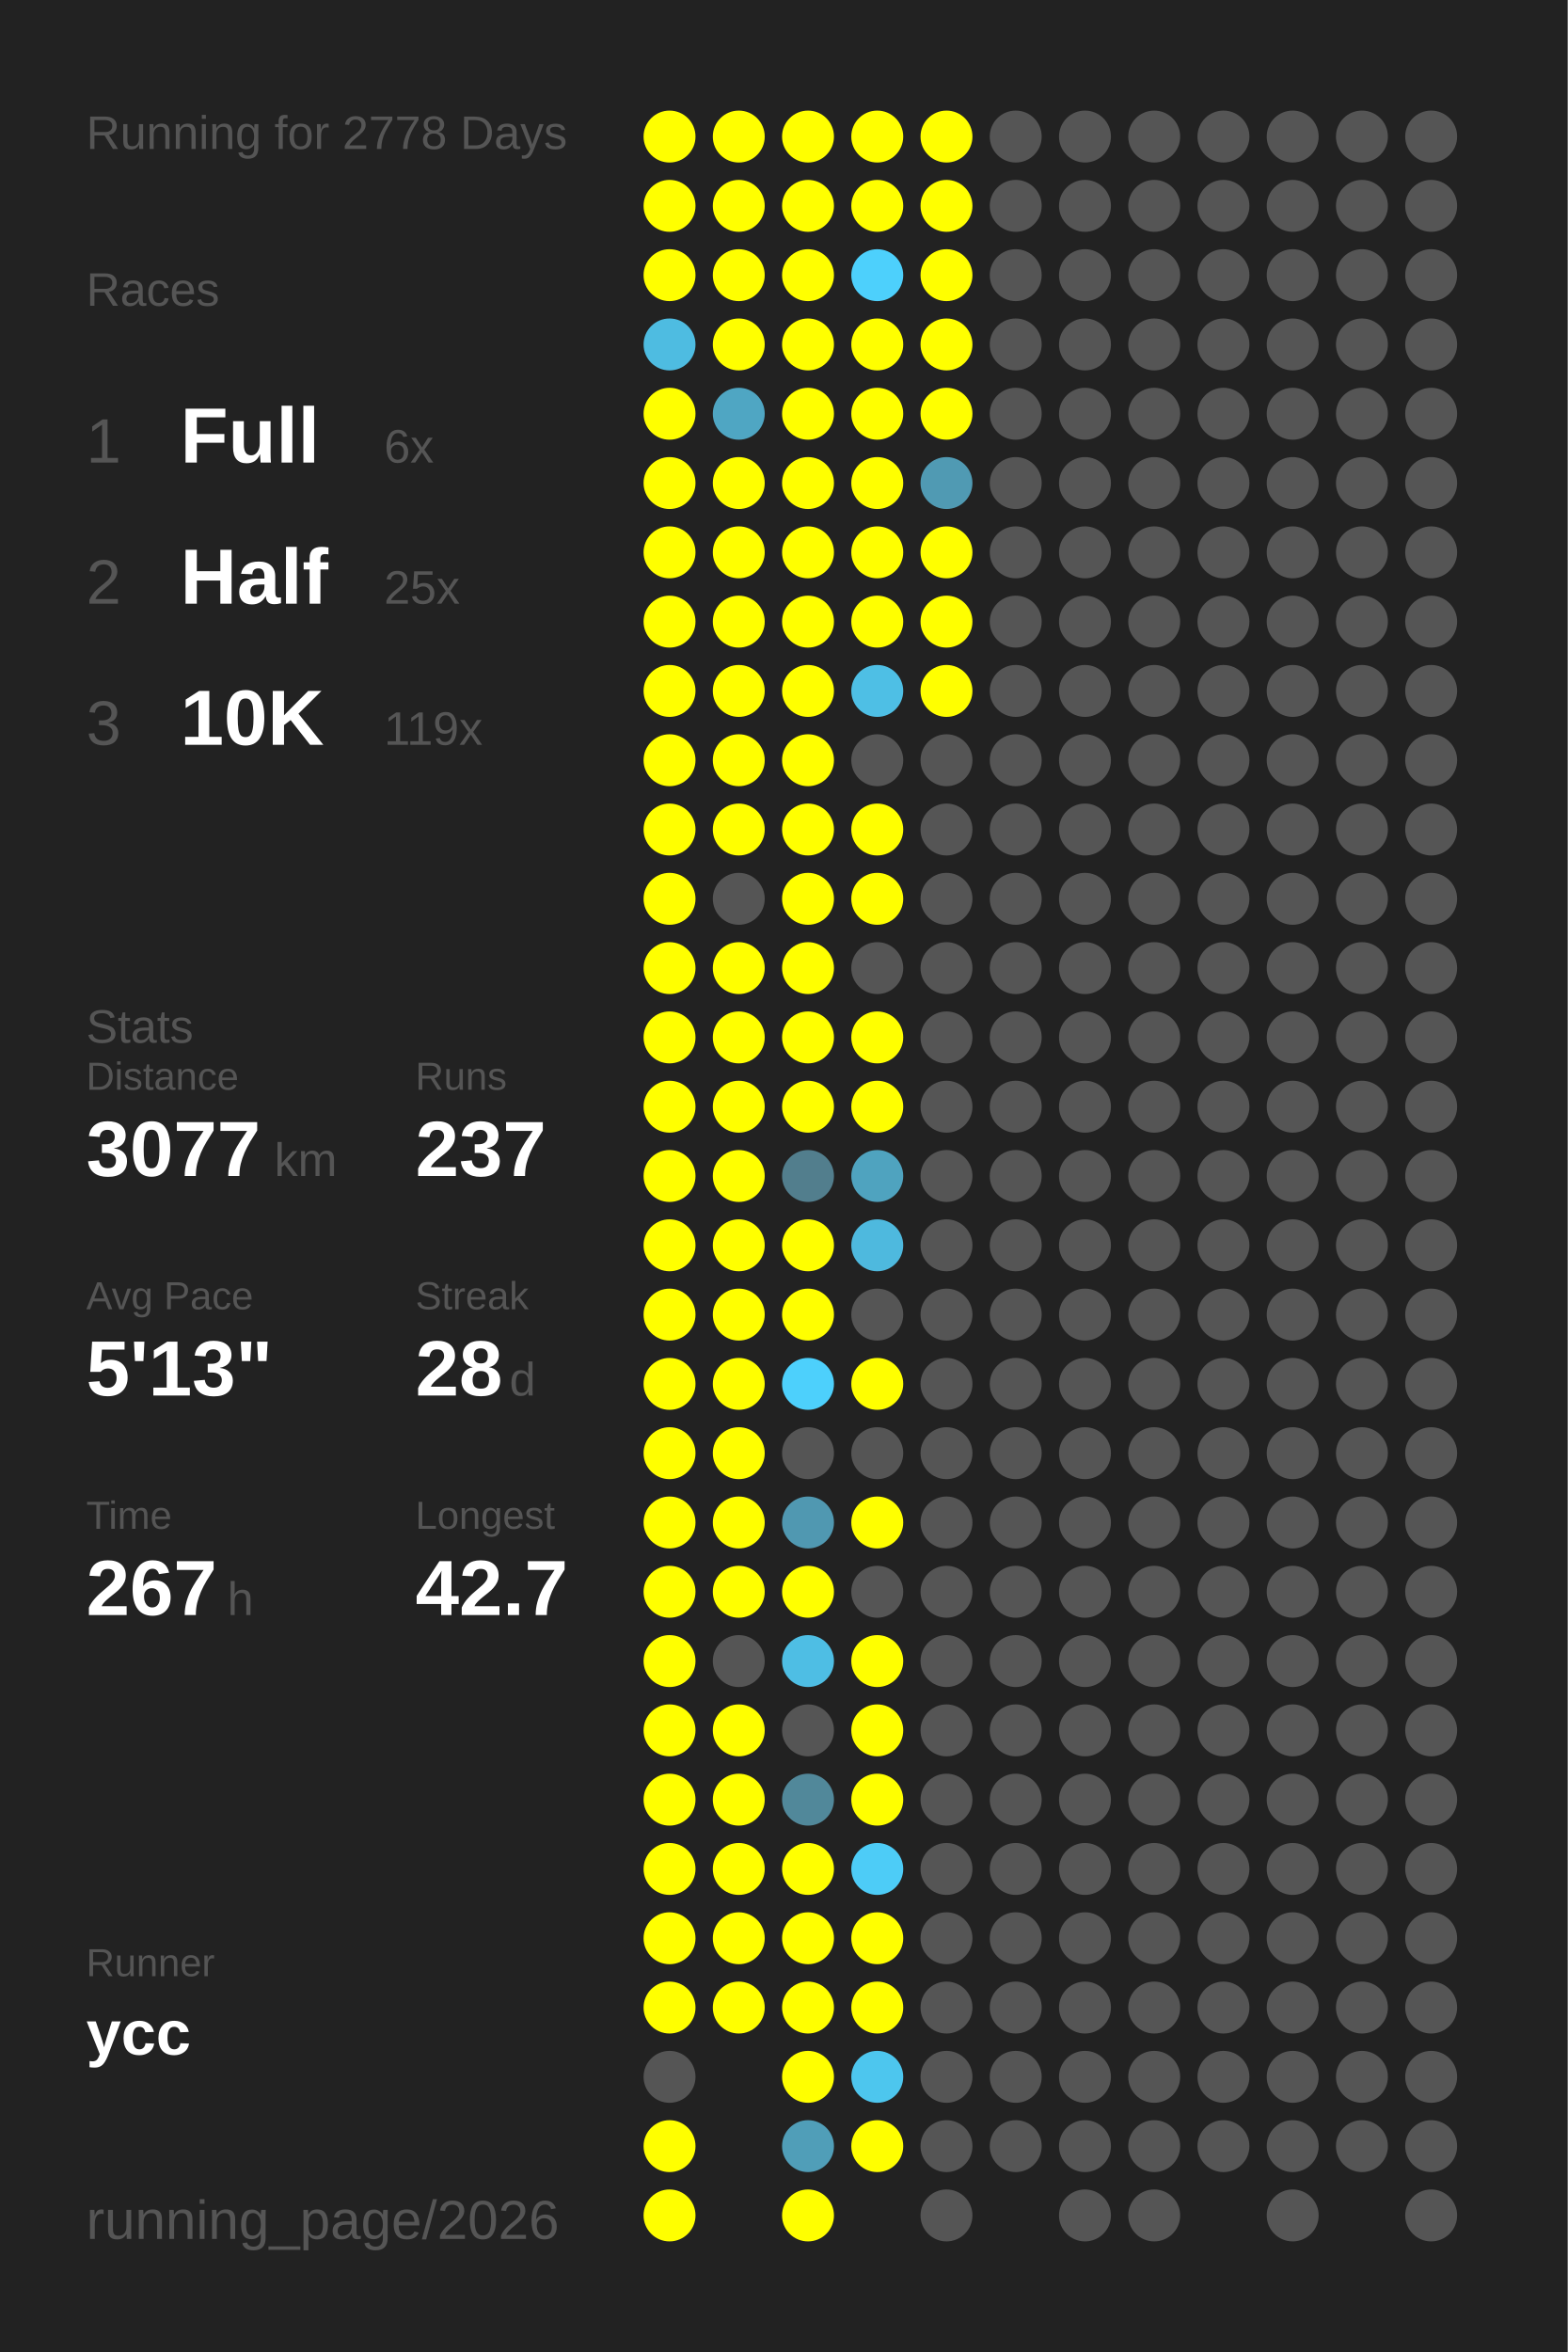
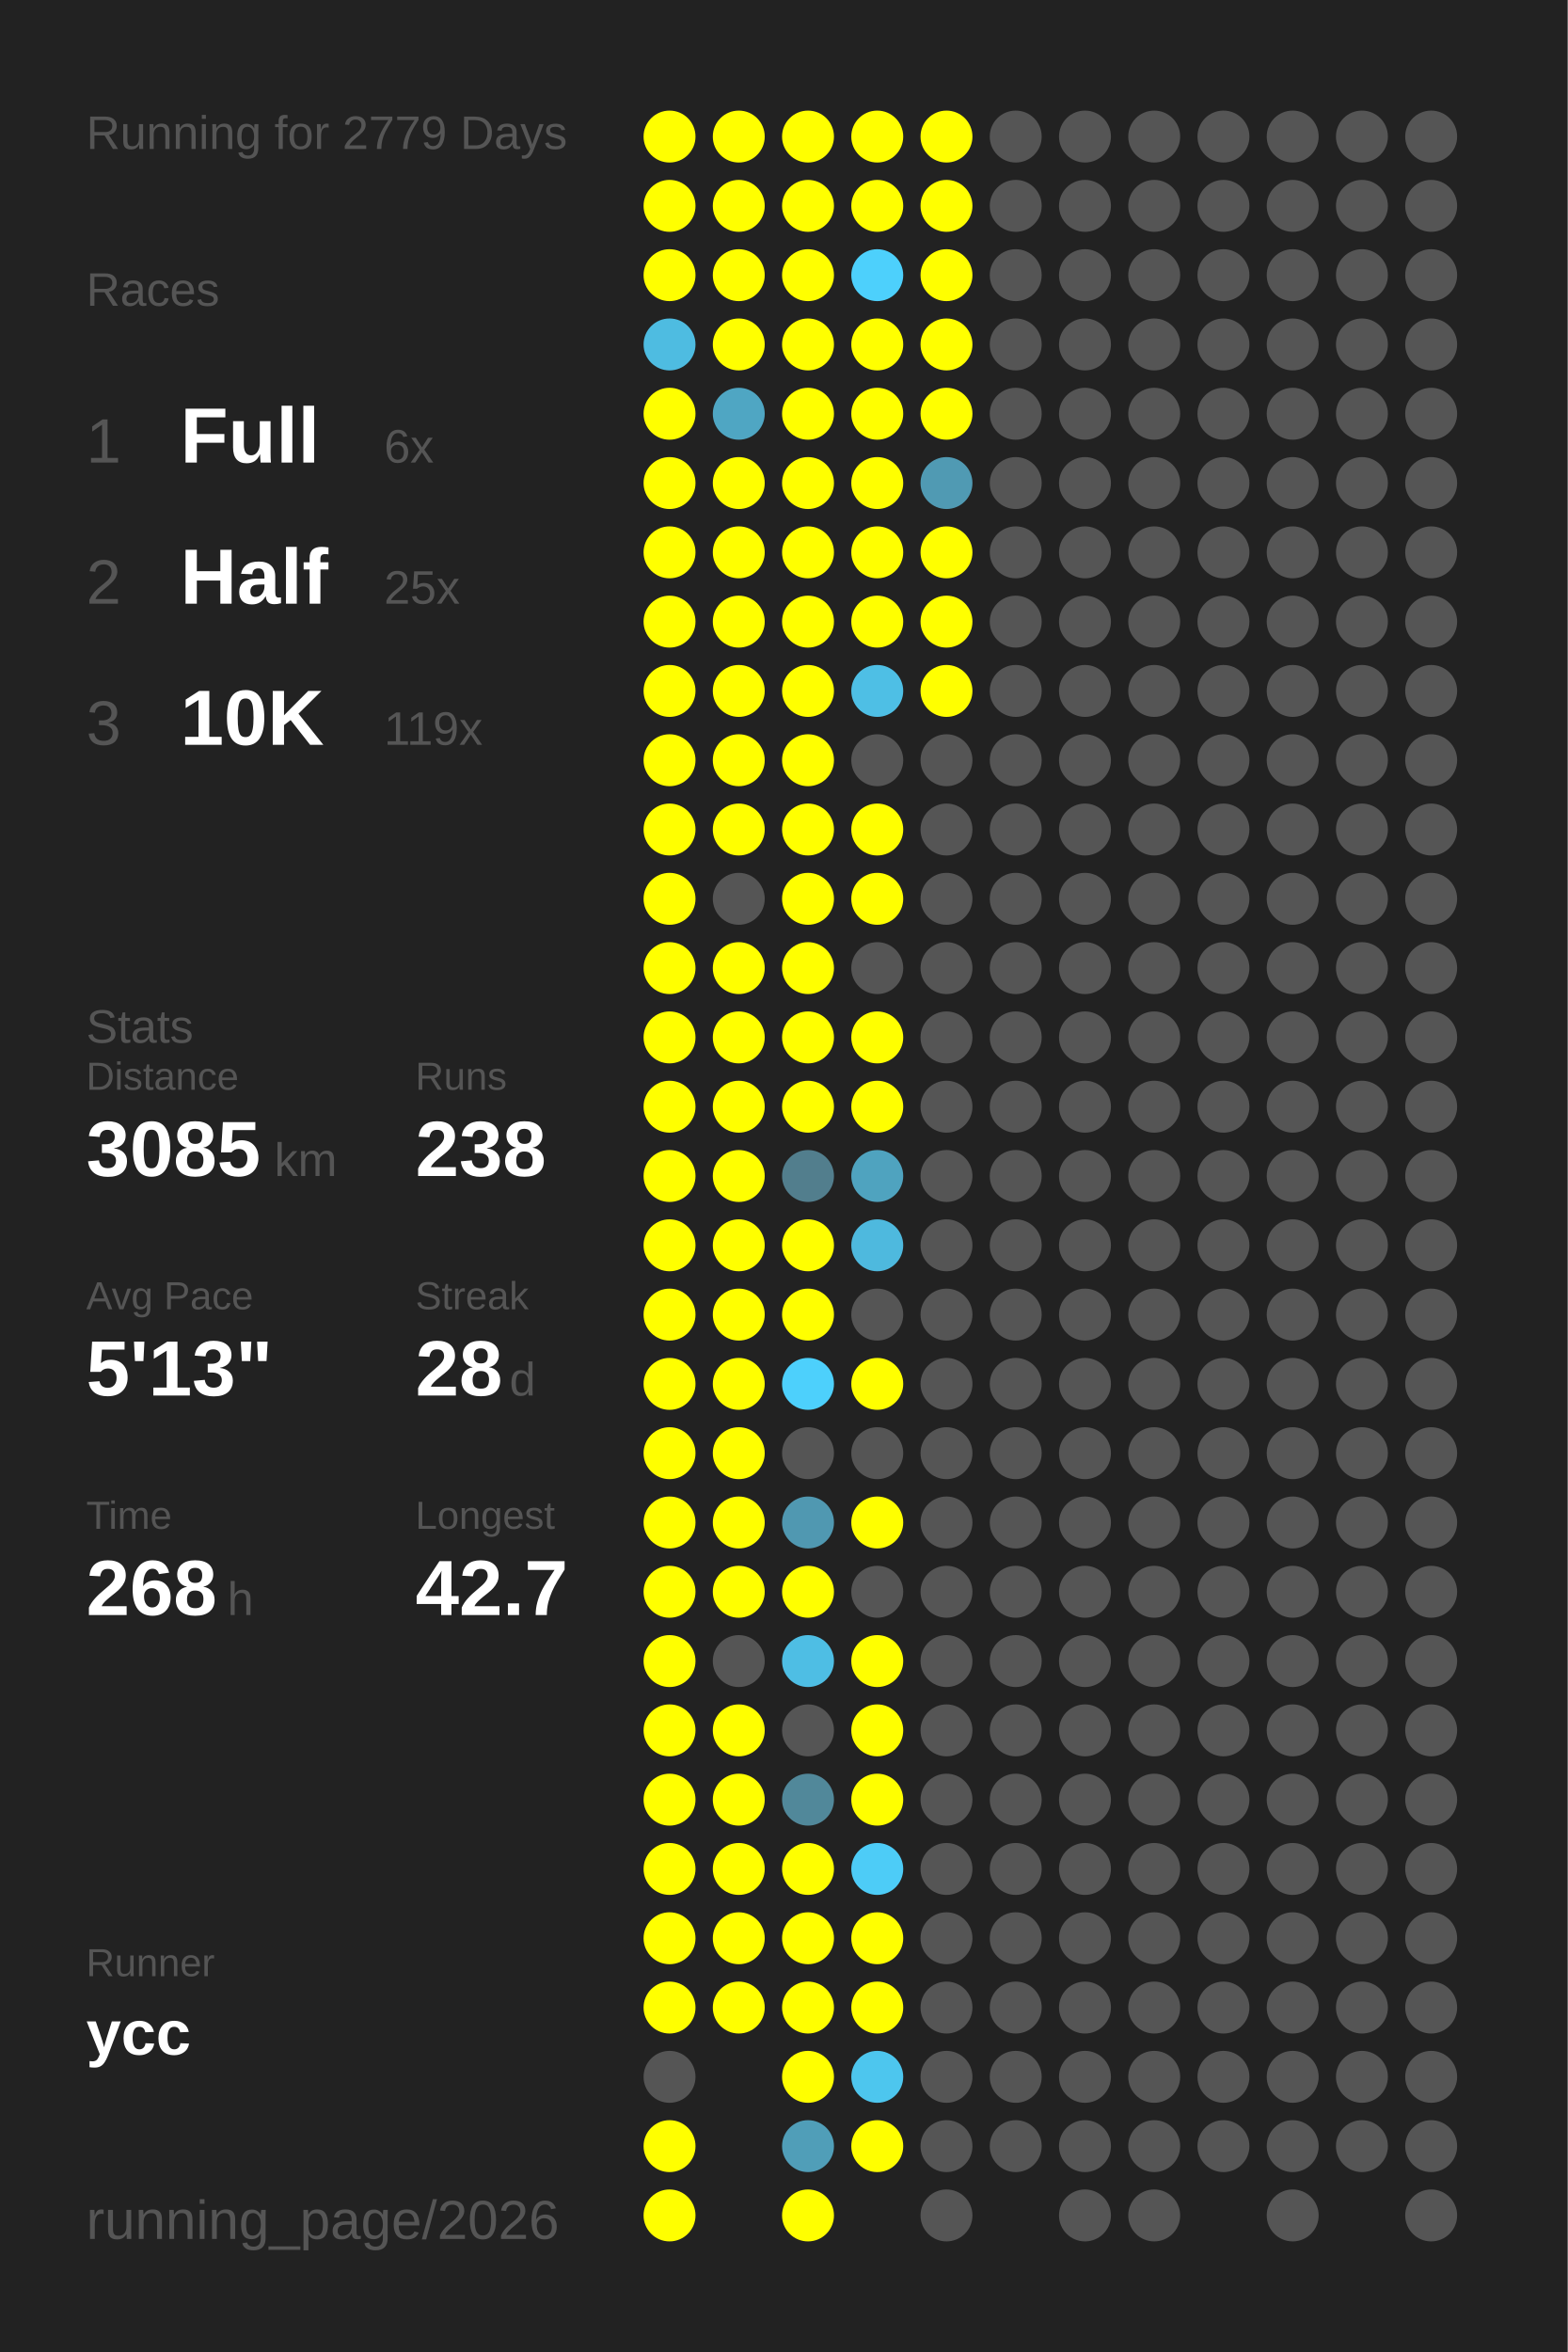
<svg xmlns="http://www.w3.org/2000/svg" baseProfile="full" height="300mm" version="1.1" viewBox="0,0,200,300" width="200mm">
  <defs />
  <rect fill="#222222" height="300" width="200" x="0" y="0" />
-   <text fill="#555555" style="font-size:6px; font-family:Arial;" x="11" y="19">Running for 2778 Days</text>
+   <text fill="#555555" style="font-size:6px; font-family:Arial;" x="11" y="19">Running for 2779 Days</text>
  <text fill="#555555" style="font-size:6px; font-family:Arial;" x="11" y="39">Races</text>
  <text fill="#555555" style="font-size:8px; font-family:Arial;" x="11" y="59">1</text>
  <text fill="#FFFFFF" style="font-size:10px; font-family:Arial; font-weight:bold;" x="23" y="59">Full</text>
  <text fill="#555555" style="font-size:6px; font-family:Arial;" x="49" y="59">6x</text>
  <text fill="#555555" style="font-size:8px; font-family:Arial;" x="11" y="77">2</text>
  <text fill="#FFFFFF" style="font-size:10px; font-family:Arial; font-weight:bold;" x="23" y="77">Half</text>
  <text fill="#555555" style="font-size:6px; font-family:Arial;" x="49" y="77">25x</text>
  <text fill="#555555" style="font-size:8px; font-family:Arial;" x="11" y="95">3</text>
  <text fill="#FFFFFF" style="font-size:10px; font-family:Arial; font-weight:bold;" x="23" y="95">10K</text>
  <text fill="#555555" style="font-size:6px; font-family:Arial;" x="49" y="95">119x</text>
  <text fill="#555555" style="font-size:6px; font-family:Arial;" x="11" y="133">Stats</text>
  <text fill="#555555" style="font-size:5px; font-family:Arial;" x="11" y="139">Distance</text>
-   <text fill="#FFFFFF" style="font-size:10px; font-family:Arial; font-weight:bold;" x="11" y="150">3077</text>
+   <text fill="#FFFFFF" style="font-size:10px; font-family:Arial; font-weight:bold;" x="11" y="150">3085</text>
  <text fill="#555555" style="font-size:6px; font-family:Arial;" x="35" y="150">km</text>
  <text fill="#555555" style="font-size:5px; font-family:Arial;" x="53" y="139">Runs</text>
-   <text fill="#FFFFFF" style="font-size:10px; font-family:Arial; font-weight:bold;" x="53" y="150">237</text>
+   <text fill="#FFFFFF" style="font-size:10px; font-family:Arial; font-weight:bold;" x="53" y="150">238</text>
  <text fill="#555555" style="font-size:5px; font-family:Arial;" x="11" y="167">Avg Pace</text>
  <text fill="#FFFFFF" style="font-size:10px; font-family:Arial; font-weight:bold;" x="11" y="178">5'13"</text>
  <text fill="#555555" style="font-size:5px; font-family:Arial;" x="53" y="167">Streak</text>
  <text fill="#FFFFFF" style="font-size:10px; font-family:Arial; font-weight:bold;" x="53" y="178">28</text>
  <text fill="#555555" style="font-size:6px; font-family:Arial;" x="65" y="178">d</text>
  <text fill="#555555" style="font-size:5px; font-family:Arial;" x="11" y="195">Time</text>
-   <text fill="#FFFFFF" style="font-size:10px; font-family:Arial; font-weight:bold;" x="11" y="206">267</text>
+   <text fill="#FFFFFF" style="font-size:10px; font-family:Arial; font-weight:bold;" x="11" y="206">268</text>
  <text fill="#555555" style="font-size:6px; font-family:Arial;" x="29" y="206">h</text>
  <text fill="#555555" style="font-size:5px; font-family:Arial;" x="53" y="195">Longest</text>
  <text fill="#FFFFFF" style="font-size:10px; font-family:Arial; font-weight:bold;" x="53" y="206">42.7</text>
  <text fill="#555555" style="font-size:5px; font-family:Arial;" x="11" y="252.065">Runner</text>
  <text fill="#FFFFFF" style="font-size:8px; font-family:Arial; font-weight:bold;" x="11" y="262.065">ycc</text>
  <text fill="#555555" style="font-size:7px; font-family:Arial;" x="11" y="285.581">running_page/2026</text>
  <circle cx="85.417" cy="17.419" fill="#FFFF00" r="3.312" />
  <circle cx="85.417" cy="26.258" fill="#FFFF00" r="3.312" />
  <circle cx="85.417" cy="35.097" fill="#FFFF00" r="3.312" />
  <circle cx="85.417" cy="43.935" fill="#4ebce1" r="3.312" />
  <circle cx="85.417" cy="52.774" fill="#FFFF00" r="3.312" />
  <circle cx="85.417" cy="61.613" fill="#FFFF00" r="3.312" />
  <circle cx="85.417" cy="70.452" fill="#FFFF00" r="3.312" />
  <circle cx="85.417" cy="79.29" fill="#FFFF00" r="3.312" />
  <circle cx="85.417" cy="88.129" fill="#FFFF00" r="3.312" />
  <circle cx="85.417" cy="96.968" fill="#FFFF00" r="3.312" />
  <circle cx="85.417" cy="105.806" fill="#FFFF00" r="3.312" />
  <circle cx="85.417" cy="114.645" fill="#FFFF00" r="3.312" />
  <circle cx="85.417" cy="123.484" fill="#FFFF00" r="3.312" />
  <circle cx="85.417" cy="132.323" fill="#FFFF00" r="3.312" />
  <circle cx="85.417" cy="141.161" fill="#FFFF00" r="3.312" />
  <circle cx="85.417" cy="150" fill="#FFFF00" r="3.312" />
  <circle cx="85.417" cy="158.839" fill="#FFFF00" r="3.312" />
  <circle cx="85.417" cy="167.677" fill="#FFFF00" r="3.312" />
  <circle cx="85.417" cy="176.516" fill="#FFFF00" r="3.312" />
  <circle cx="85.417" cy="185.355" fill="#FFFF00" r="3.312" />
  <circle cx="85.417" cy="194.194" fill="#FFFF00" r="3.312" />
  <circle cx="85.417" cy="203.032" fill="#FFFF00" r="3.312" />
  <circle cx="85.417" cy="211.871" fill="#FFFF00" r="3.312" />
  <circle cx="85.417" cy="220.71" fill="#FFFF00" r="3.312" />
  <circle cx="85.417" cy="229.548" fill="#FFFF00" r="3.312" />
  <circle cx="85.417" cy="238.387" fill="#FFFF00" r="3.312" />
  <circle cx="85.417" cy="247.226" fill="#FFFF00" r="3.312" />
  <circle cx="85.417" cy="256.065" fill="#FFFF00" r="3.312" />
  <circle cx="85.417" cy="264.903" fill="#555555" r="3.312" />
  <circle cx="85.417" cy="273.742" fill="#FFFF00" r="3.312" />
  <circle cx="85.417" cy="282.581" fill="#FFFF00" r="3.312" />
  <circle cx="94.25" cy="17.419" fill="#FFFF00" r="3.312" />
  <circle cx="94.25" cy="26.258" fill="#FFFF00" r="3.312" />
  <circle cx="94.25" cy="35.097" fill="#FFFF00" r="3.312" />
  <circle cx="94.25" cy="43.935" fill="#FFFF00" r="3.312" />
  <circle cx="94.25" cy="52.774" fill="#4fa6c3" r="3.312" />
  <circle cx="94.25" cy="61.613" fill="#FFFF00" r="3.312" />
  <circle cx="94.25" cy="70.452" fill="#FFFF00" r="3.312" />
  <circle cx="94.25" cy="79.29" fill="#FFFF00" r="3.312" />
  <circle cx="94.25" cy="88.129" fill="#FFFF00" r="3.312" />
  <circle cx="94.25" cy="96.968" fill="#FFFF00" r="3.312" />
  <circle cx="94.25" cy="105.806" fill="#FFFF00" r="3.312" />
  <circle cx="94.25" cy="114.645" fill="#555555" r="3.312" />
  <circle cx="94.25" cy="123.484" fill="#FFFF00" r="3.312" />
  <circle cx="94.25" cy="132.323" fill="#FFFF00" r="3.312" />
  <circle cx="94.25" cy="141.161" fill="#FFFF00" r="3.312" />
  <circle cx="94.25" cy="150" fill="#FFFF00" r="3.312" />
  <circle cx="94.25" cy="158.839" fill="#FFFF00" r="3.312" />
  <circle cx="94.25" cy="167.677" fill="#FFFF00" r="3.312" />
  <circle cx="94.25" cy="176.516" fill="#FFFF00" r="3.312" />
  <circle cx="94.25" cy="185.355" fill="#FFFF00" r="3.312" />
  <circle cx="94.25" cy="194.194" fill="#FFFF00" r="3.312" />
  <circle cx="94.25" cy="203.032" fill="#FFFF00" r="3.312" />
  <circle cx="94.25" cy="211.871" fill="#555555" r="3.312" />
  <circle cx="94.25" cy="220.71" fill="#FFFF00" r="3.312" />
  <circle cx="94.25" cy="229.548" fill="#FFFF00" r="3.312" />
  <circle cx="94.25" cy="238.387" fill="#FFFF00" r="3.312" />
  <circle cx="94.25" cy="247.226" fill="#FFFF00" r="3.312" />
  <circle cx="94.25" cy="256.065" fill="#FFFF00" r="3.312" />
  <circle cx="103.083" cy="17.419" fill="#FFFF00" r="3.312" />
  <circle cx="103.083" cy="26.258" fill="#FFFF00" r="3.312" />
  <circle cx="103.083" cy="35.097" fill="#FFFF00" r="3.312" />
  <circle cx="103.083" cy="43.935" fill="#FFFF00" r="3.312" />
  <circle cx="103.083" cy="52.774" fill="#FFFF00" r="3.312" />
  <circle cx="103.083" cy="61.613" fill="#FFFF00" r="3.312" />
  <circle cx="103.083" cy="70.452" fill="#FFFF00" r="3.312" />
  <circle cx="103.083" cy="79.29" fill="#FFFF00" r="3.312" />
  <circle cx="103.083" cy="88.129" fill="#FFFF00" r="3.312" />
  <circle cx="103.083" cy="96.968" fill="#FFFF00" r="3.312" />
  <circle cx="103.083" cy="105.806" fill="#FFFF00" r="3.312" />
  <circle cx="103.083" cy="114.645" fill="#FFFF00" r="3.312" />
  <circle cx="103.083" cy="123.484" fill="#FFFF00" r="3.312" />
  <circle cx="103.083" cy="132.323" fill="#FFFF00" r="3.312" />
  <circle cx="103.083" cy="141.161" fill="#FFFF00" r="3.312" />
  <circle cx="103.083" cy="150" fill="#527e8d" r="3.312" />
  <circle cx="103.083" cy="158.839" fill="#FFFF00" r="3.312" />
  <circle cx="103.083" cy="167.677" fill="#FFFF00" r="3.312" />
  <circle cx="103.083" cy="176.516" fill="#4dd0fc" r="3.312" />
  <circle cx="103.083" cy="185.355" fill="#555555" r="3.312" />
  <circle cx="103.083" cy="194.194" fill="#5098b1" r="3.312" />
  <circle cx="103.083" cy="203.032" fill="#FFFF00" r="3.312" />
  <circle cx="103.083" cy="211.871" fill="#4ebee4" r="3.312" />
  <circle cx="103.083" cy="220.71" fill="#555555" r="3.312" />
  <circle cx="103.083" cy="229.548" fill="#51889a" r="3.312" />
  <circle cx="103.083" cy="238.387" fill="#FFFF00" r="3.312" />
  <circle cx="103.083" cy="247.226" fill="#FFFF00" r="3.312" />
  <circle cx="103.083" cy="256.065" fill="#FFFF00" r="3.312" />
  <circle cx="103.083" cy="264.903" fill="#FFFF00" r="3.312" />
  <circle cx="103.083" cy="273.742" fill="#509eb8" r="3.312" />
  <circle cx="103.083" cy="282.581" fill="#FFFF00" r="3.312" />
  <circle cx="111.917" cy="17.419" fill="#FFFF00" r="3.312" />
  <circle cx="111.917" cy="26.258" fill="#FFFF00" r="3.312" />
  <circle cx="111.917" cy="35.097" fill="#4dd0fc" r="3.312" />
  <circle cx="111.917" cy="43.935" fill="#FFFF00" r="3.312" />
  <circle cx="111.917" cy="52.774" fill="#FFFF00" r="3.312" />
  <circle cx="111.917" cy="61.613" fill="#FFFF00" r="3.312" />
  <circle cx="111.917" cy="70.452" fill="#FFFF00" r="3.312" />
  <circle cx="111.917" cy="79.29" fill="#FFFF00" r="3.312" />
  <circle cx="111.917" cy="88.129" fill="#4ebfe5" r="3.312" />
  <circle cx="111.917" cy="96.968" fill="#555555" r="3.312" />
  <circle cx="111.917" cy="105.806" fill="#FFFF00" r="3.312" />
  <circle cx="111.917" cy="114.645" fill="#FFFF00" r="3.312" />
  <circle cx="111.917" cy="123.484" fill="#555555" r="3.312" />
  <circle cx="111.917" cy="132.323" fill="#FFFF00" r="3.312" />
  <circle cx="111.917" cy="141.161" fill="#FFFF00" r="3.312" />
  <circle cx="111.917" cy="150" fill="#4fa3bf" r="3.312" />
  <circle cx="111.917" cy="158.839" fill="#4eb9de" r="3.312" />
  <circle cx="111.917" cy="167.677" fill="#555555" r="3.312" />
  <circle cx="111.917" cy="176.516" fill="#FFFF00" r="3.312" />
  <circle cx="111.917" cy="185.355" fill="#555555" r="3.312" />
  <circle cx="111.917" cy="194.194" fill="#FFFF00" r="3.312" />
  <circle cx="111.917" cy="203.032" fill="#555555" r="3.312" />
  <circle cx="111.917" cy="211.871" fill="#FFFF00" r="3.312" />
  <circle cx="111.917" cy="220.71" fill="#FFFF00" r="3.312" />
  <circle cx="111.917" cy="229.548" fill="#FFFF00" r="3.312" />
  <circle cx="111.917" cy="238.387" fill="#4dccf7" r="3.312" />
  <circle cx="111.917" cy="247.226" fill="#FFFF00" r="3.312" />
  <circle cx="111.917" cy="256.065" fill="#FFFF00" r="3.312" />
  <circle cx="111.917" cy="264.903" fill="#4dc6ee" r="3.312" />
  <circle cx="111.917" cy="273.742" fill="#FFFF00" r="3.312" />
  <circle cx="120.75" cy="17.419" fill="#FFFF00" r="3.312" />
  <circle cx="120.75" cy="26.258" fill="#FFFF00" r="3.312" />
  <circle cx="120.75" cy="35.097" fill="#FFFF00" r="3.312" />
  <circle cx="120.75" cy="43.935" fill="#FFFF00" r="3.312" />
  <circle cx="120.75" cy="52.774" fill="#FFFF00" r="3.312" />
  <circle cx="120.75" cy="61.613" fill="#509ab3" r="3.312" />
  <circle cx="120.75" cy="70.452" fill="#FFFF00" r="3.312" />
  <circle cx="120.75" cy="79.29" fill="#FFFF00" r="3.312" />
  <circle cx="120.75" cy="88.129" fill="#FFFF00" r="3.312" />
  <circle cx="120.75" cy="96.968" fill="#555555" r="3.312" />
  <circle cx="120.75" cy="105.806" fill="#555555" r="3.312" />
  <circle cx="120.75" cy="114.645" fill="#555555" r="3.312" />
  <circle cx="120.75" cy="123.484" fill="#555555" r="3.312" />
  <circle cx="120.75" cy="132.323" fill="#555555" r="3.312" />
  <circle cx="120.75" cy="141.161" fill="#555555" r="3.312" />
  <circle cx="120.75" cy="150" fill="#555555" r="3.312" />
  <circle cx="120.75" cy="158.839" fill="#555555" r="3.312" />
  <circle cx="120.75" cy="167.677" fill="#555555" r="3.312" />
  <circle cx="120.75" cy="176.516" fill="#555555" r="3.312" />
  <circle cx="120.75" cy="185.355" fill="#555555" r="3.312" />
  <circle cx="120.75" cy="194.194" fill="#555555" r="3.312" />
  <circle cx="120.75" cy="203.032" fill="#555555" r="3.312" />
  <circle cx="120.75" cy="211.871" fill="#555555" r="3.312" />
  <circle cx="120.75" cy="220.71" fill="#555555" r="3.312" />
  <circle cx="120.75" cy="229.548" fill="#555555" r="3.312" />
  <circle cx="120.75" cy="238.387" fill="#555555" r="3.312" />
  <circle cx="120.75" cy="247.226" fill="#555555" r="3.312" />
  <circle cx="120.75" cy="256.065" fill="#555555" r="3.312" />
  <circle cx="120.75" cy="264.903" fill="#555555" r="3.312" />
  <circle cx="120.75" cy="273.742" fill="#555555" r="3.312" />
  <circle cx="120.75" cy="282.581" fill="#555555" r="3.312" />
  <circle cx="129.583" cy="17.419" fill="#555555" r="3.312" />
  <circle cx="129.583" cy="26.258" fill="#555555" r="3.312" />
  <circle cx="129.583" cy="35.097" fill="#555555" r="3.312" />
  <circle cx="129.583" cy="43.935" fill="#555555" r="3.312" />
  <circle cx="129.583" cy="52.774" fill="#555555" r="3.312" />
  <circle cx="129.583" cy="61.613" fill="#555555" r="3.312" />
  <circle cx="129.583" cy="70.452" fill="#555555" r="3.312" />
  <circle cx="129.583" cy="79.29" fill="#555555" r="3.312" />
  <circle cx="129.583" cy="88.129" fill="#555555" r="3.312" />
  <circle cx="129.583" cy="96.968" fill="#555555" r="3.312" />
  <circle cx="129.583" cy="105.806" fill="#555555" r="3.312" />
  <circle cx="129.583" cy="114.645" fill="#555555" r="3.312" />
  <circle cx="129.583" cy="123.484" fill="#555555" r="3.312" />
  <circle cx="129.583" cy="132.323" fill="#555555" r="3.312" />
  <circle cx="129.583" cy="141.161" fill="#555555" r="3.312" />
  <circle cx="129.583" cy="150" fill="#555555" r="3.312" />
  <circle cx="129.583" cy="158.839" fill="#555555" r="3.312" />
  <circle cx="129.583" cy="167.677" fill="#555555" r="3.312" />
  <circle cx="129.583" cy="176.516" fill="#555555" r="3.312" />
  <circle cx="129.583" cy="185.355" fill="#555555" r="3.312" />
  <circle cx="129.583" cy="194.194" fill="#555555" r="3.312" />
  <circle cx="129.583" cy="203.032" fill="#555555" r="3.312" />
  <circle cx="129.583" cy="211.871" fill="#555555" r="3.312" />
  <circle cx="129.583" cy="220.71" fill="#555555" r="3.312" />
  <circle cx="129.583" cy="229.548" fill="#555555" r="3.312" />
  <circle cx="129.583" cy="238.387" fill="#555555" r="3.312" />
  <circle cx="129.583" cy="247.226" fill="#555555" r="3.312" />
  <circle cx="129.583" cy="256.065" fill="#555555" r="3.312" />
  <circle cx="129.583" cy="264.903" fill="#555555" r="3.312" />
  <circle cx="129.583" cy="273.742" fill="#555555" r="3.312" />
  <circle cx="138.417" cy="17.419" fill="#555555" r="3.312" />
  <circle cx="138.417" cy="26.258" fill="#555555" r="3.312" />
  <circle cx="138.417" cy="35.097" fill="#555555" r="3.312" />
  <circle cx="138.417" cy="43.935" fill="#555555" r="3.312" />
  <circle cx="138.417" cy="52.774" fill="#555555" r="3.312" />
  <circle cx="138.417" cy="61.613" fill="#555555" r="3.312" />
  <circle cx="138.417" cy="70.452" fill="#555555" r="3.312" />
  <circle cx="138.417" cy="79.29" fill="#555555" r="3.312" />
  <circle cx="138.417" cy="88.129" fill="#555555" r="3.312" />
  <circle cx="138.417" cy="96.968" fill="#555555" r="3.312" />
  <circle cx="138.417" cy="105.806" fill="#555555" r="3.312" />
  <circle cx="138.417" cy="114.645" fill="#555555" r="3.312" />
  <circle cx="138.417" cy="123.484" fill="#555555" r="3.312" />
  <circle cx="138.417" cy="132.323" fill="#555555" r="3.312" />
  <circle cx="138.417" cy="141.161" fill="#555555" r="3.312" />
  <circle cx="138.417" cy="150" fill="#555555" r="3.312" />
  <circle cx="138.417" cy="158.839" fill="#555555" r="3.312" />
  <circle cx="138.417" cy="167.677" fill="#555555" r="3.312" />
  <circle cx="138.417" cy="176.516" fill="#555555" r="3.312" />
  <circle cx="138.417" cy="185.355" fill="#555555" r="3.312" />
  <circle cx="138.417" cy="194.194" fill="#555555" r="3.312" />
  <circle cx="138.417" cy="203.032" fill="#555555" r="3.312" />
  <circle cx="138.417" cy="211.871" fill="#555555" r="3.312" />
  <circle cx="138.417" cy="220.71" fill="#555555" r="3.312" />
  <circle cx="138.417" cy="229.548" fill="#555555" r="3.312" />
  <circle cx="138.417" cy="238.387" fill="#555555" r="3.312" />
  <circle cx="138.417" cy="247.226" fill="#555555" r="3.312" />
  <circle cx="138.417" cy="256.065" fill="#555555" r="3.312" />
  <circle cx="138.417" cy="264.903" fill="#555555" r="3.312" />
  <circle cx="138.417" cy="273.742" fill="#555555" r="3.312" />
  <circle cx="138.417" cy="282.581" fill="#555555" r="3.312" />
  <circle cx="147.25" cy="17.419" fill="#555555" r="3.312" />
  <circle cx="147.25" cy="26.258" fill="#555555" r="3.312" />
  <circle cx="147.25" cy="35.097" fill="#555555" r="3.312" />
  <circle cx="147.25" cy="43.935" fill="#555555" r="3.312" />
  <circle cx="147.25" cy="52.774" fill="#555555" r="3.312" />
  <circle cx="147.25" cy="61.613" fill="#555555" r="3.312" />
  <circle cx="147.25" cy="70.452" fill="#555555" r="3.312" />
  <circle cx="147.25" cy="79.29" fill="#555555" r="3.312" />
  <circle cx="147.25" cy="88.129" fill="#555555" r="3.312" />
  <circle cx="147.25" cy="96.968" fill="#555555" r="3.312" />
  <circle cx="147.25" cy="105.806" fill="#555555" r="3.312" />
  <circle cx="147.25" cy="114.645" fill="#555555" r="3.312" />
  <circle cx="147.25" cy="123.484" fill="#555555" r="3.312" />
  <circle cx="147.25" cy="132.323" fill="#555555" r="3.312" />
  <circle cx="147.25" cy="141.161" fill="#555555" r="3.312" />
  <circle cx="147.25" cy="150" fill="#555555" r="3.312" />
  <circle cx="147.25" cy="158.839" fill="#555555" r="3.312" />
  <circle cx="147.25" cy="167.677" fill="#555555" r="3.312" />
  <circle cx="147.25" cy="176.516" fill="#555555" r="3.312" />
  <circle cx="147.25" cy="185.355" fill="#555555" r="3.312" />
  <circle cx="147.25" cy="194.194" fill="#555555" r="3.312" />
  <circle cx="147.25" cy="203.032" fill="#555555" r="3.312" />
  <circle cx="147.25" cy="211.871" fill="#555555" r="3.312" />
  <circle cx="147.25" cy="220.71" fill="#555555" r="3.312" />
  <circle cx="147.25" cy="229.548" fill="#555555" r="3.312" />
  <circle cx="147.25" cy="238.387" fill="#555555" r="3.312" />
  <circle cx="147.25" cy="247.226" fill="#555555" r="3.312" />
  <circle cx="147.25" cy="256.065" fill="#555555" r="3.312" />
  <circle cx="147.25" cy="264.903" fill="#555555" r="3.312" />
  <circle cx="147.25" cy="273.742" fill="#555555" r="3.312" />
  <circle cx="147.25" cy="282.581" fill="#555555" r="3.312" />
  <circle cx="156.083" cy="17.419" fill="#555555" r="3.312" />
  <circle cx="156.083" cy="26.258" fill="#555555" r="3.312" />
  <circle cx="156.083" cy="35.097" fill="#555555" r="3.312" />
  <circle cx="156.083" cy="43.935" fill="#555555" r="3.312" />
  <circle cx="156.083" cy="52.774" fill="#555555" r="3.312" />
  <circle cx="156.083" cy="61.613" fill="#555555" r="3.312" />
  <circle cx="156.083" cy="70.452" fill="#555555" r="3.312" />
  <circle cx="156.083" cy="79.29" fill="#555555" r="3.312" />
  <circle cx="156.083" cy="88.129" fill="#555555" r="3.312" />
  <circle cx="156.083" cy="96.968" fill="#555555" r="3.312" />
  <circle cx="156.083" cy="105.806" fill="#555555" r="3.312" />
  <circle cx="156.083" cy="114.645" fill="#555555" r="3.312" />
  <circle cx="156.083" cy="123.484" fill="#555555" r="3.312" />
  <circle cx="156.083" cy="132.323" fill="#555555" r="3.312" />
  <circle cx="156.083" cy="141.161" fill="#555555" r="3.312" />
  <circle cx="156.083" cy="150" fill="#555555" r="3.312" />
  <circle cx="156.083" cy="158.839" fill="#555555" r="3.312" />
  <circle cx="156.083" cy="167.677" fill="#555555" r="3.312" />
  <circle cx="156.083" cy="176.516" fill="#555555" r="3.312" />
  <circle cx="156.083" cy="185.355" fill="#555555" r="3.312" />
  <circle cx="156.083" cy="194.194" fill="#555555" r="3.312" />
  <circle cx="156.083" cy="203.032" fill="#555555" r="3.312" />
  <circle cx="156.083" cy="211.871" fill="#555555" r="3.312" />
  <circle cx="156.083" cy="220.71" fill="#555555" r="3.312" />
  <circle cx="156.083" cy="229.548" fill="#555555" r="3.312" />
  <circle cx="156.083" cy="238.387" fill="#555555" r="3.312" />
  <circle cx="156.083" cy="247.226" fill="#555555" r="3.312" />
  <circle cx="156.083" cy="256.065" fill="#555555" r="3.312" />
  <circle cx="156.083" cy="264.903" fill="#555555" r="3.312" />
  <circle cx="156.083" cy="273.742" fill="#555555" r="3.312" />
  <circle cx="164.917" cy="17.419" fill="#555555" r="3.312" />
  <circle cx="164.917" cy="26.258" fill="#555555" r="3.312" />
  <circle cx="164.917" cy="35.097" fill="#555555" r="3.312" />
  <circle cx="164.917" cy="43.935" fill="#555555" r="3.312" />
  <circle cx="164.917" cy="52.774" fill="#555555" r="3.312" />
  <circle cx="164.917" cy="61.613" fill="#555555" r="3.312" />
  <circle cx="164.917" cy="70.452" fill="#555555" r="3.312" />
  <circle cx="164.917" cy="79.29" fill="#555555" r="3.312" />
  <circle cx="164.917" cy="88.129" fill="#555555" r="3.312" />
  <circle cx="164.917" cy="96.968" fill="#555555" r="3.312" />
  <circle cx="164.917" cy="105.806" fill="#555555" r="3.312" />
  <circle cx="164.917" cy="114.645" fill="#555555" r="3.312" />
  <circle cx="164.917" cy="123.484" fill="#555555" r="3.312" />
  <circle cx="164.917" cy="132.323" fill="#555555" r="3.312" />
  <circle cx="164.917" cy="141.161" fill="#555555" r="3.312" />
  <circle cx="164.917" cy="150" fill="#555555" r="3.312" />
  <circle cx="164.917" cy="158.839" fill="#555555" r="3.312" />
  <circle cx="164.917" cy="167.677" fill="#555555" r="3.312" />
  <circle cx="164.917" cy="176.516" fill="#555555" r="3.312" />
  <circle cx="164.917" cy="185.355" fill="#555555" r="3.312" />
  <circle cx="164.917" cy="194.194" fill="#555555" r="3.312" />
  <circle cx="164.917" cy="203.032" fill="#555555" r="3.312" />
  <circle cx="164.917" cy="211.871" fill="#555555" r="3.312" />
  <circle cx="164.917" cy="220.71" fill="#555555" r="3.312" />
  <circle cx="164.917" cy="229.548" fill="#555555" r="3.312" />
  <circle cx="164.917" cy="238.387" fill="#555555" r="3.312" />
  <circle cx="164.917" cy="247.226" fill="#555555" r="3.312" />
  <circle cx="164.917" cy="256.065" fill="#555555" r="3.312" />
  <circle cx="164.917" cy="264.903" fill="#555555" r="3.312" />
  <circle cx="164.917" cy="273.742" fill="#555555" r="3.312" />
  <circle cx="164.917" cy="282.581" fill="#555555" r="3.312" />
  <circle cx="173.75" cy="17.419" fill="#555555" r="3.312" />
  <circle cx="173.75" cy="26.258" fill="#555555" r="3.312" />
  <circle cx="173.75" cy="35.097" fill="#555555" r="3.312" />
  <circle cx="173.75" cy="43.935" fill="#555555" r="3.312" />
  <circle cx="173.75" cy="52.774" fill="#555555" r="3.312" />
  <circle cx="173.75" cy="61.613" fill="#555555" r="3.312" />
  <circle cx="173.75" cy="70.452" fill="#555555" r="3.312" />
  <circle cx="173.75" cy="79.29" fill="#555555" r="3.312" />
  <circle cx="173.75" cy="88.129" fill="#555555" r="3.312" />
  <circle cx="173.75" cy="96.968" fill="#555555" r="3.312" />
  <circle cx="173.75" cy="105.806" fill="#555555" r="3.312" />
  <circle cx="173.75" cy="114.645" fill="#555555" r="3.312" />
  <circle cx="173.75" cy="123.484" fill="#555555" r="3.312" />
  <circle cx="173.75" cy="132.323" fill="#555555" r="3.312" />
  <circle cx="173.75" cy="141.161" fill="#555555" r="3.312" />
  <circle cx="173.75" cy="150" fill="#555555" r="3.312" />
  <circle cx="173.75" cy="158.839" fill="#555555" r="3.312" />
  <circle cx="173.75" cy="167.677" fill="#555555" r="3.312" />
  <circle cx="173.75" cy="176.516" fill="#555555" r="3.312" />
  <circle cx="173.75" cy="185.355" fill="#555555" r="3.312" />
  <circle cx="173.75" cy="194.194" fill="#555555" r="3.312" />
  <circle cx="173.75" cy="203.032" fill="#555555" r="3.312" />
  <circle cx="173.75" cy="211.871" fill="#555555" r="3.312" />
  <circle cx="173.75" cy="220.71" fill="#555555" r="3.312" />
  <circle cx="173.75" cy="229.548" fill="#555555" r="3.312" />
  <circle cx="173.75" cy="238.387" fill="#555555" r="3.312" />
  <circle cx="173.75" cy="247.226" fill="#555555" r="3.312" />
  <circle cx="173.75" cy="256.065" fill="#555555" r="3.312" />
  <circle cx="173.75" cy="264.903" fill="#555555" r="3.312" />
  <circle cx="173.75" cy="273.742" fill="#555555" r="3.312" />
  <circle cx="182.583" cy="17.419" fill="#555555" r="3.312" />
  <circle cx="182.583" cy="26.258" fill="#555555" r="3.312" />
  <circle cx="182.583" cy="35.097" fill="#555555" r="3.312" />
  <circle cx="182.583" cy="43.935" fill="#555555" r="3.312" />
  <circle cx="182.583" cy="52.774" fill="#555555" r="3.312" />
  <circle cx="182.583" cy="61.613" fill="#555555" r="3.312" />
  <circle cx="182.583" cy="70.452" fill="#555555" r="3.312" />
  <circle cx="182.583" cy="79.29" fill="#555555" r="3.312" />
  <circle cx="182.583" cy="88.129" fill="#555555" r="3.312" />
  <circle cx="182.583" cy="96.968" fill="#555555" r="3.312" />
  <circle cx="182.583" cy="105.806" fill="#555555" r="3.312" />
  <circle cx="182.583" cy="114.645" fill="#555555" r="3.312" />
  <circle cx="182.583" cy="123.484" fill="#555555" r="3.312" />
  <circle cx="182.583" cy="132.323" fill="#555555" r="3.312" />
  <circle cx="182.583" cy="141.161" fill="#555555" r="3.312" />
  <circle cx="182.583" cy="150" fill="#555555" r="3.312" />
  <circle cx="182.583" cy="158.839" fill="#555555" r="3.312" />
  <circle cx="182.583" cy="167.677" fill="#555555" r="3.312" />
  <circle cx="182.583" cy="176.516" fill="#555555" r="3.312" />
  <circle cx="182.583" cy="185.355" fill="#555555" r="3.312" />
  <circle cx="182.583" cy="194.194" fill="#555555" r="3.312" />
  <circle cx="182.583" cy="203.032" fill="#555555" r="3.312" />
  <circle cx="182.583" cy="211.871" fill="#555555" r="3.312" />
  <circle cx="182.583" cy="220.71" fill="#555555" r="3.312" />
  <circle cx="182.583" cy="229.548" fill="#555555" r="3.312" />
  <circle cx="182.583" cy="238.387" fill="#555555" r="3.312" />
  <circle cx="182.583" cy="247.226" fill="#555555" r="3.312" />
  <circle cx="182.583" cy="256.065" fill="#555555" r="3.312" />
  <circle cx="182.583" cy="264.903" fill="#555555" r="3.312" />
  <circle cx="182.583" cy="273.742" fill="#555555" r="3.312" />
  <circle cx="182.583" cy="282.581" fill="#555555" r="3.312" />
</svg>
